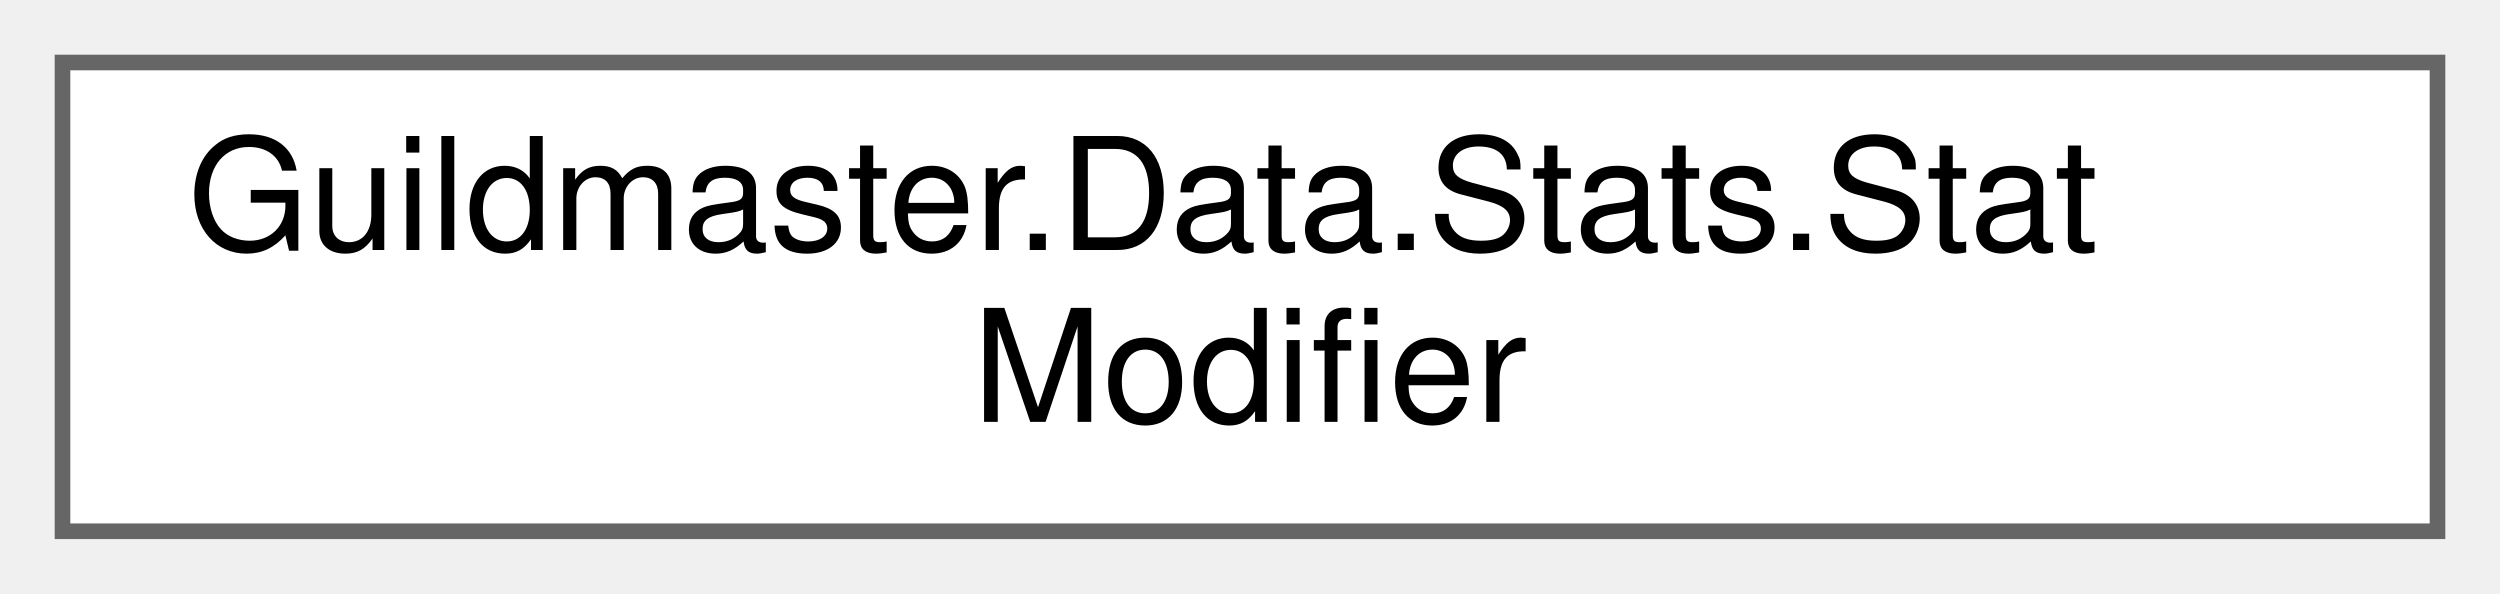
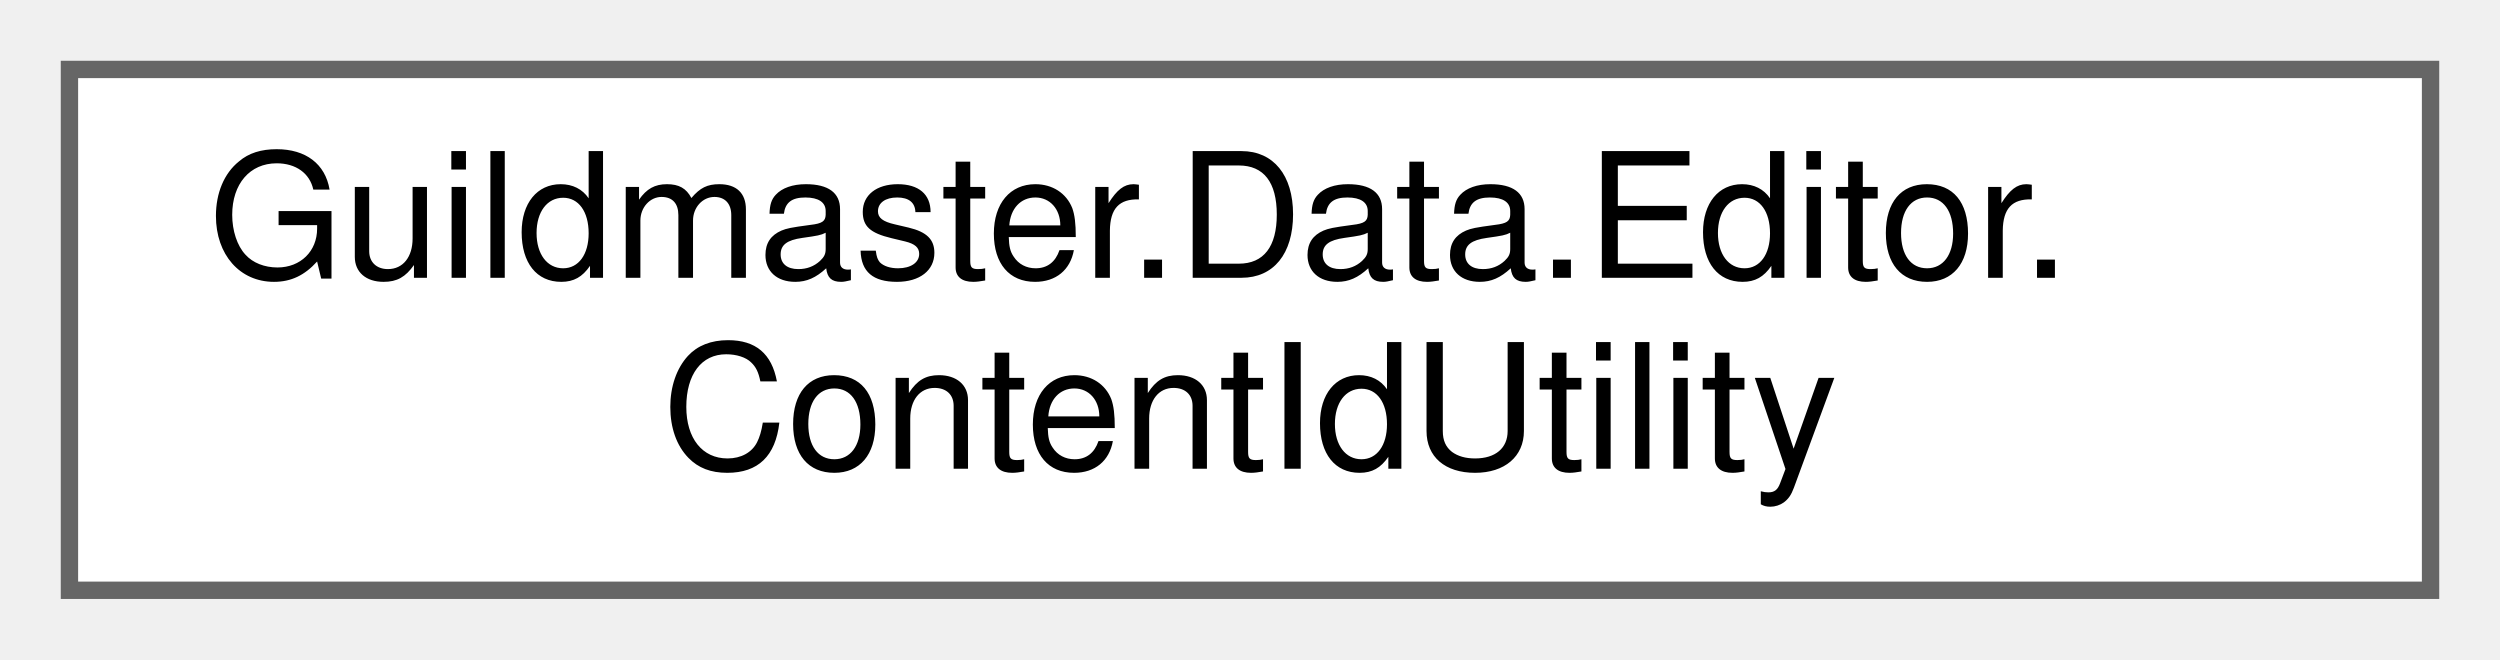
- <svg xmlns="http://www.w3.org/2000/svg" xmlns:xlink="http://www.w3.org/1999/xlink" width="160pt" height="38pt" viewBox="0.00 0.00 160.00 38.00">
+ <svg xmlns="http://www.w3.org/2000/svg" xmlns:xlink="http://www.w3.org/1999/xlink" width="144pt" height="38pt" viewBox="0.00 0.00 144.00 38.00">
  <g id="graph0" class="graph" transform="scale(1 1) rotate(0) translate(4 34)">
    <g id="Node000000" class="node">
      <g id="a_Node000000">
-         <a xlink:href="structGuildmaster_1_1Data_1_1Stats_1_1StatModifier.html" target="_top" xlink:title="Один стат-модификатор: что меняем, как и на сколько.">
-           <polygon fill="white" stroke="#666666" points="152,-30 0,-30 0,0 152,0 152,-30" />
-           <text text-anchor="start" x="8" y="-18" font-family="Helvetica,sans-Serif" font-size="10.00">Guildmaster.Data.Stats.Stat</text>
-           <text text-anchor="middle" x="76" y="-7" font-family="Helvetica,sans-Serif" font-size="10.00">Modifier</text>
+         <a xlink:href="classGuildmaster_1_1Data_1_1Editor_1_1ContentIdUtility.html" target="_top" xlink:title="Editor-помощник id/реестра: поиск всех контент-ассетов и генерация уникального id (вики «13» §2....">
+           <polygon fill="white" stroke="#666666" points="136,-30 0,-30 0,0 136,0 136,-30" />
+           <text text-anchor="start" x="8" y="-18" font-family="Helvetica,sans-Serif" font-size="10.00">Guildmaster.Data.Editor.</text>
+           <text text-anchor="middle" x="68" y="-7" font-family="Helvetica,sans-Serif" font-size="10.00">ContentIdUtility</text>
        </a>
      </g>
    </g>
  </g>
</svg>
